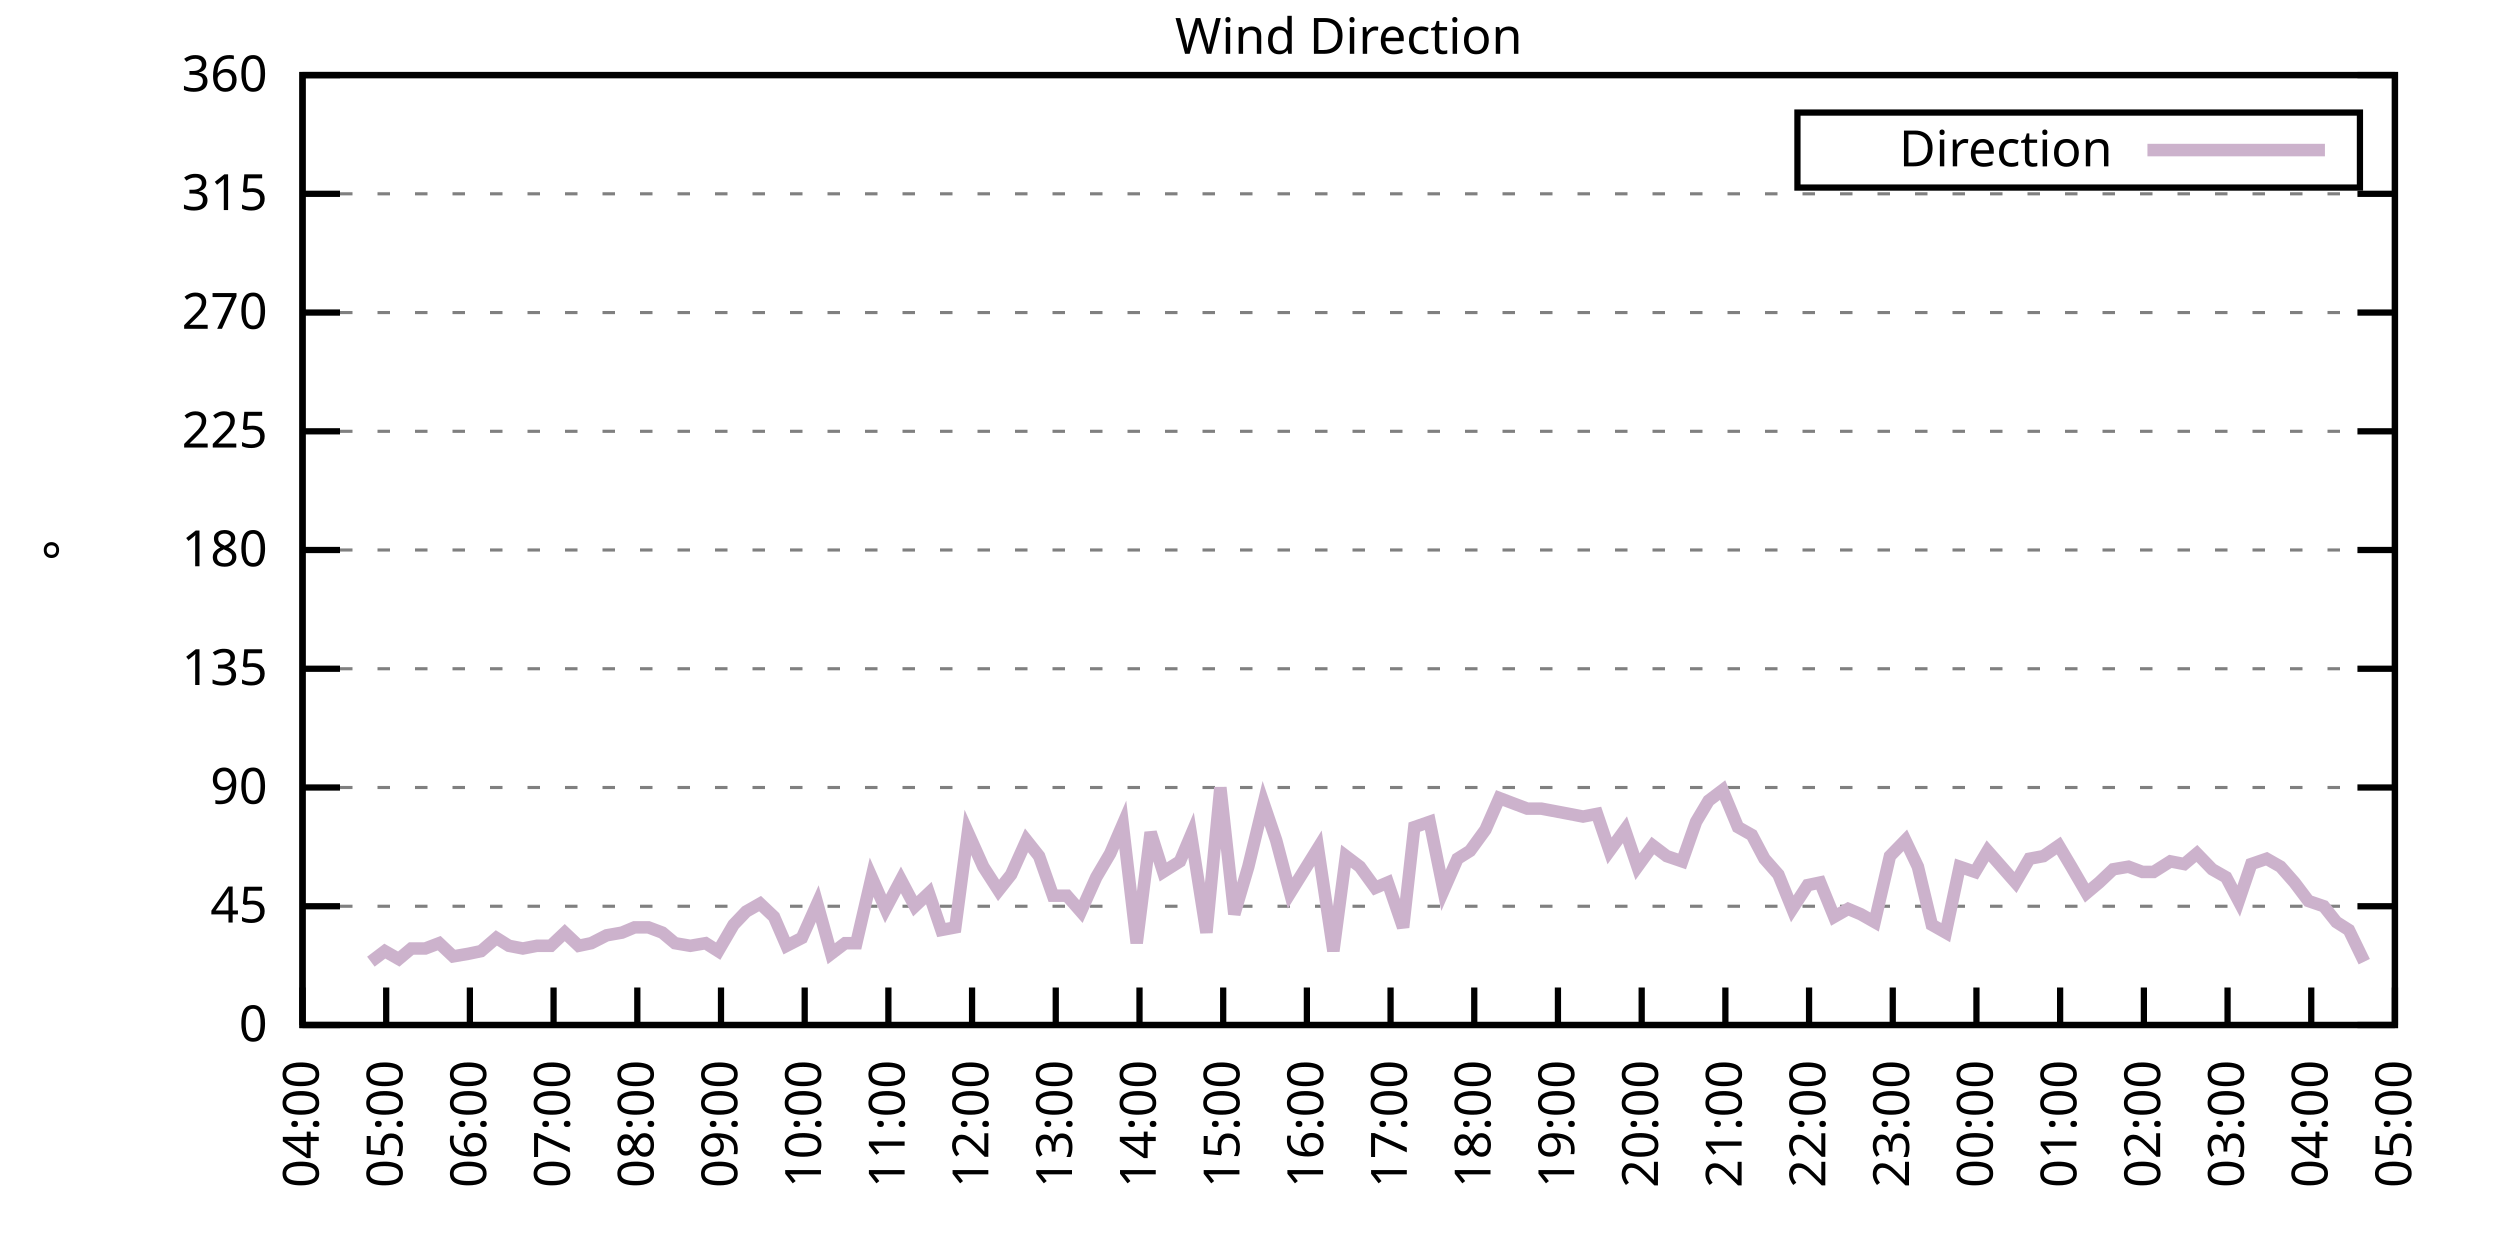
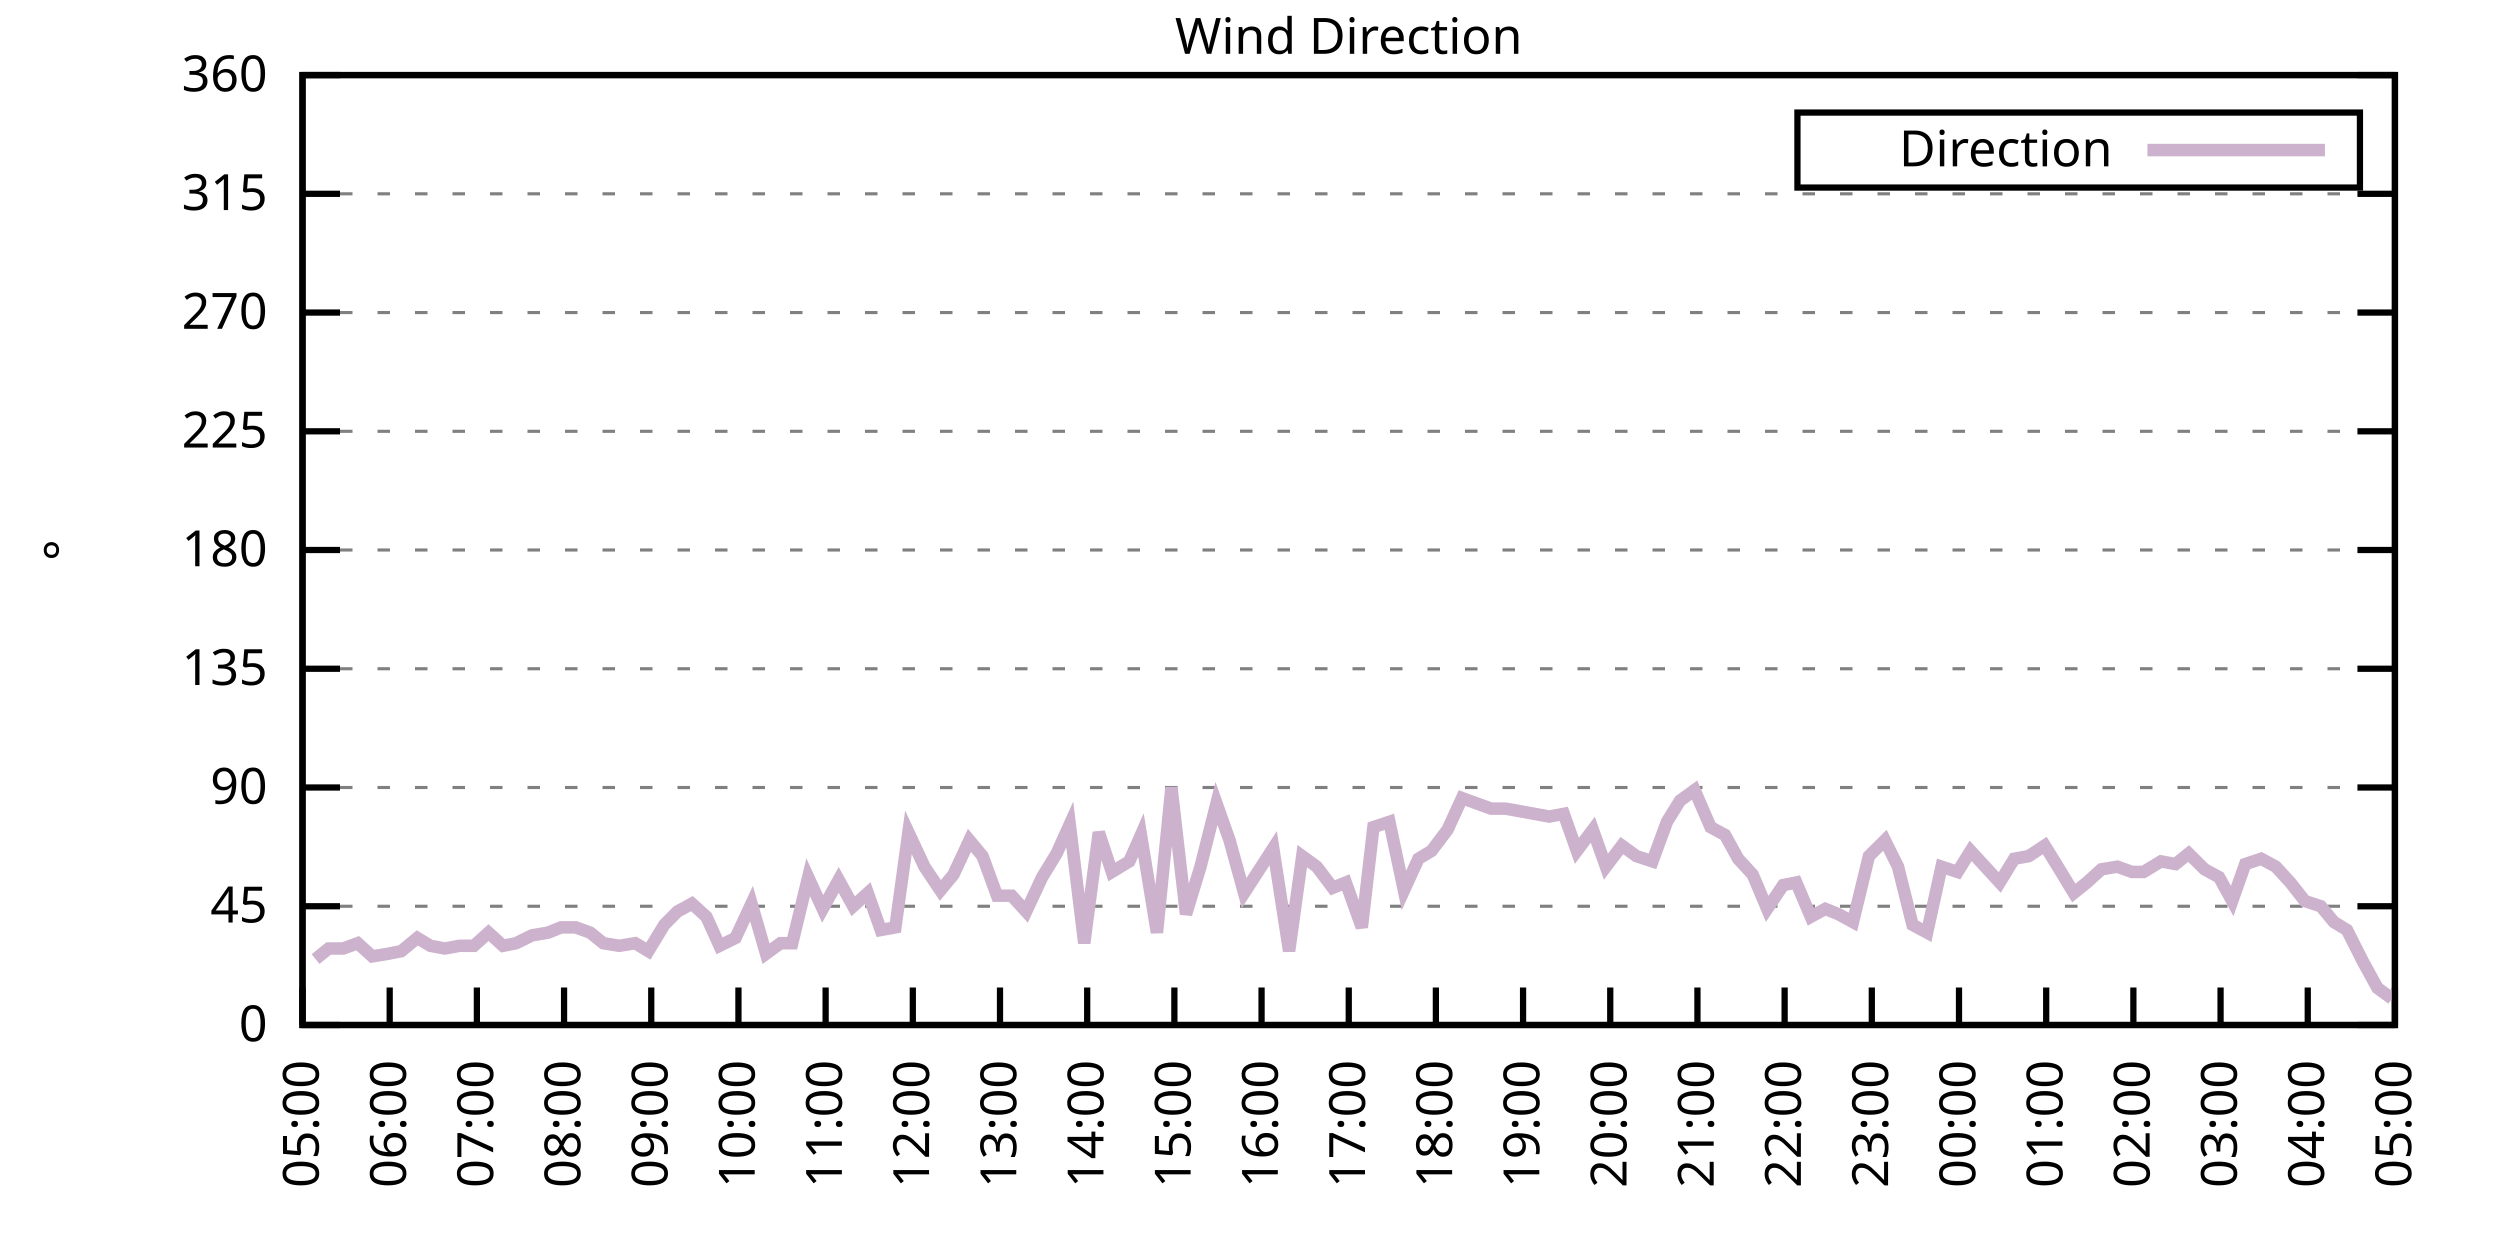
<svg xmlns="http://www.w3.org/2000/svg" xmlns:xlink="http://www.w3.org/1999/xlink" width="400" height="200" viewBox="0 0 400 200">
  <g id="gnuplot_canvas">
    <rect x="0" y="0" width="400" height="200" fill="none" />
    <defs>
      <circle id="gpDot" r="0.5" stroke-width="0.5" stroke="currentColor" />
      <path id="gpPt0" stroke-width="0.333" stroke="currentColor" d="M-1,0 h2 M0,-1 v2" />
      <path id="gpPt1" stroke-width="0.333" stroke="currentColor" d="M-1,-1 L1,1 M1,-1 L-1,1" />
      <path id="gpPt2" stroke-width="0.333" stroke="currentColor" d="M-1,0 L1,0 M0,-1 L0,1 M-1,-1 L1,1 M-1,1 L1,-1" />
      <rect id="gpPt3" stroke-width="0.333" stroke="currentColor" x="-1" y="-1" width="2" height="2" />
      <rect id="gpPt4" stroke-width="0.333" stroke="currentColor" fill="currentColor" x="-1" y="-1" width="2" height="2" />
      <circle id="gpPt5" stroke-width="0.333" stroke="currentColor" cx="0" cy="0" r="1" />
      <use xlink:href="#gpPt5" id="gpPt6" fill="currentColor" stroke="none" />
      <path id="gpPt7" stroke-width="0.333" stroke="currentColor" d="M0,-1.33 L-1.33,0.67 L1.33,0.67 z" />
      <use xlink:href="#gpPt7" id="gpPt8" fill="currentColor" stroke="none" />
      <use xlink:href="#gpPt7" id="gpPt9" stroke="currentColor" transform="rotate(180)" />
      <use xlink:href="#gpPt9" id="gpPt10" fill="currentColor" stroke="none" />
      <use xlink:href="#gpPt3" id="gpPt11" stroke="currentColor" transform="rotate(45)" />
      <use xlink:href="#gpPt11" id="gpPt12" fill="currentColor" stroke="none" />
      <path id="gpPt13" stroke-width="0.333" stroke="currentColor" d="M0,1.330 L1.265,0.411 L0.782,-1.067 L-0.782,-1.076 L-1.265,0.411 z" />
      <use xlink:href="#gpPt13" id="gpPt14" fill="currentColor" stroke="none" />
      <filter id="textbox" filterUnits="objectBoundingBox" x="0" y="0" height="1" width="1">
        <feFlood flood-color="white" flood-opacity="1" result="bgnd" />
        <feComposite in="SourceGraphic" in2="bgnd" operator="atop" />
      </filter>
      <filter id="greybox" filterUnits="objectBoundingBox" x="0" y="0" height="1" width="1">
        <feFlood flood-color="lightgrey" flood-opacity="1" result="grey" />
        <feComposite in="SourceGraphic" in2="grey" operator="atop" />
      </filter>
    </defs>
    <g fill="none" color="white" stroke="currentColor" stroke-width="1.00" stroke-linecap="butt" stroke-linejoin="miter">
</g>
    <g fill="none" color="black" stroke="currentColor" stroke-width="1.00" stroke-linecap="butt" stroke-linejoin="miter">
      <g stroke="none" shape-rendering="crispEdges">
        <polygon fill="rgb(255, 255, 255)" points="48.40,164.00 383.18,164.00 383.18,12.02 48.40,12.02 " />
      </g>
    </g>
    <g fill="none" color="black" stroke="currentColor" stroke-width="1.00" stroke-linecap="butt" stroke-linejoin="miter">
</g>
    <g fill="none" color="black" stroke="black" stroke-width="0.50" stroke-linecap="butt" stroke-linejoin="miter">
</g>
    <g fill="none" color="gray" stroke="currentColor" stroke-width="0.50" stroke-linecap="butt" stroke-linejoin="miter">
      <path stroke="gray" stroke-dasharray="2,4" class="gridline" d="M48.40,164.00 L383.19,164.00  " />
    </g>
    <g fill="none" color="gray" stroke="gray" stroke-width="1.00" stroke-linecap="butt" stroke-linejoin="miter">
</g>
    <g fill="none" color="black" stroke="currentColor" stroke-width="1.00" stroke-linecap="butt" stroke-linejoin="miter">
      <path stroke="black" d="M48.40,164.00 L54.40,164.00 M383.19,164.00 L377.19,164.00  " />
      <g transform="translate(42.80,166.60)" stroke="none" fill="black" font-family="Sans" font-size="8.00" text-anchor="end">
        <text>
          <tspan font-family="Sans"> 0</tspan>
        </text>
      </g>
    </g>
    <g fill="none" color="black" stroke="currentColor" stroke-width="1.00" stroke-linecap="butt" stroke-linejoin="miter">
</g>
    <g fill="none" color="black" stroke="black" stroke-width="0.50" stroke-linecap="butt" stroke-linejoin="miter">
</g>
    <g fill="none" color="gray" stroke="currentColor" stroke-width="0.50" stroke-linecap="butt" stroke-linejoin="miter">
      <path stroke="gray" stroke-dasharray="2,4" class="gridline" d="M48.40,145.00 L383.19,145.00  " />
    </g>
    <g fill="none" color="gray" stroke="gray" stroke-width="1.00" stroke-linecap="butt" stroke-linejoin="miter">
</g>
    <g fill="none" color="black" stroke="currentColor" stroke-width="1.00" stroke-linecap="butt" stroke-linejoin="miter">
      <path stroke="black" d="M48.40,145.00 L54.40,145.00 M383.19,145.00 L377.19,145.00  " />
      <g transform="translate(42.80,147.60)" stroke="none" fill="black" font-family="Sans" font-size="8.00" text-anchor="end">
        <text>
          <tspan font-family="Sans"> 45</tspan>
        </text>
      </g>
    </g>
    <g fill="none" color="black" stroke="currentColor" stroke-width="1.00" stroke-linecap="butt" stroke-linejoin="miter">
</g>
    <g fill="none" color="black" stroke="black" stroke-width="0.50" stroke-linecap="butt" stroke-linejoin="miter">
</g>
    <g fill="none" color="gray" stroke="currentColor" stroke-width="0.50" stroke-linecap="butt" stroke-linejoin="miter">
      <path stroke="gray" stroke-dasharray="2,4" class="gridline" d="M48.40,126.00 L383.19,126.00  " />
    </g>
    <g fill="none" color="gray" stroke="gray" stroke-width="1.00" stroke-linecap="butt" stroke-linejoin="miter">
</g>
    <g fill="none" color="black" stroke="currentColor" stroke-width="1.00" stroke-linecap="butt" stroke-linejoin="miter">
      <path stroke="black" d="M48.40,126.00 L54.40,126.00 M383.19,126.00 L377.19,126.00  " />
      <g transform="translate(42.80,128.60)" stroke="none" fill="black" font-family="Sans" font-size="8.00" text-anchor="end">
        <text>
          <tspan font-family="Sans"> 90</tspan>
        </text>
      </g>
    </g>
    <g fill="none" color="black" stroke="currentColor" stroke-width="1.00" stroke-linecap="butt" stroke-linejoin="miter">
</g>
    <g fill="none" color="black" stroke="black" stroke-width="0.50" stroke-linecap="butt" stroke-linejoin="miter">
</g>
    <g fill="none" color="gray" stroke="currentColor" stroke-width="0.50" stroke-linecap="butt" stroke-linejoin="miter">
      <path stroke="gray" stroke-dasharray="2,4" class="gridline" d="M48.40,107.00 L383.19,107.00  " />
    </g>
    <g fill="none" color="gray" stroke="gray" stroke-width="1.00" stroke-linecap="butt" stroke-linejoin="miter">
</g>
    <g fill="none" color="black" stroke="currentColor" stroke-width="1.00" stroke-linecap="butt" stroke-linejoin="miter">
      <path stroke="black" d="M48.40,107.00 L54.40,107.00 M383.19,107.00 L377.19,107.00  " />
      <g transform="translate(42.80,109.60)" stroke="none" fill="black" font-family="Sans" font-size="8.00" text-anchor="end">
        <text>
          <tspan font-family="Sans"> 135</tspan>
        </text>
      </g>
    </g>
    <g fill="none" color="black" stroke="currentColor" stroke-width="1.00" stroke-linecap="butt" stroke-linejoin="miter">
</g>
    <g fill="none" color="black" stroke="black" stroke-width="0.50" stroke-linecap="butt" stroke-linejoin="miter">
</g>
    <g fill="none" color="gray" stroke="currentColor" stroke-width="0.50" stroke-linecap="butt" stroke-linejoin="miter">
      <path stroke="gray" stroke-dasharray="2,4" class="gridline" d="M48.40,88.00 L383.19,88.00  " />
    </g>
    <g fill="none" color="gray" stroke="gray" stroke-width="1.00" stroke-linecap="butt" stroke-linejoin="miter">
</g>
    <g fill="none" color="black" stroke="currentColor" stroke-width="1.00" stroke-linecap="butt" stroke-linejoin="miter">
      <path stroke="black" d="M48.40,88.00 L54.40,88.00 M383.19,88.00 L377.19,88.00  " />
      <g transform="translate(42.80,90.60)" stroke="none" fill="black" font-family="Sans" font-size="8.00" text-anchor="end">
        <text>
          <tspan font-family="Sans"> 180</tspan>
        </text>
      </g>
    </g>
    <g fill="none" color="black" stroke="currentColor" stroke-width="1.00" stroke-linecap="butt" stroke-linejoin="miter">
</g>
    <g fill="none" color="black" stroke="black" stroke-width="0.50" stroke-linecap="butt" stroke-linejoin="miter">
</g>
    <g fill="none" color="gray" stroke="currentColor" stroke-width="0.50" stroke-linecap="butt" stroke-linejoin="miter">
      <path stroke="gray" stroke-dasharray="2,4" class="gridline" d="M48.40,69.01 L383.19,69.01  " />
    </g>
    <g fill="none" color="gray" stroke="gray" stroke-width="1.00" stroke-linecap="butt" stroke-linejoin="miter">
</g>
    <g fill="none" color="black" stroke="currentColor" stroke-width="1.00" stroke-linecap="butt" stroke-linejoin="miter">
      <path stroke="black" d="M48.40,69.01 L54.40,69.01 M383.19,69.01 L377.19,69.01  " />
      <g transform="translate(42.80,71.61)" stroke="none" fill="black" font-family="Sans" font-size="8.00" text-anchor="end">
        <text>
          <tspan font-family="Sans"> 225</tspan>
        </text>
      </g>
    </g>
    <g fill="none" color="black" stroke="currentColor" stroke-width="1.00" stroke-linecap="butt" stroke-linejoin="miter">
</g>
    <g fill="none" color="black" stroke="black" stroke-width="0.50" stroke-linecap="butt" stroke-linejoin="miter">
</g>
    <g fill="none" color="gray" stroke="currentColor" stroke-width="0.50" stroke-linecap="butt" stroke-linejoin="miter">
      <path stroke="gray" stroke-dasharray="2,4" class="gridline" d="M48.40,50.01 L383.19,50.01  " />
    </g>
    <g fill="none" color="gray" stroke="gray" stroke-width="1.00" stroke-linecap="butt" stroke-linejoin="miter">
</g>
    <g fill="none" color="black" stroke="currentColor" stroke-width="1.00" stroke-linecap="butt" stroke-linejoin="miter">
      <path stroke="black" d="M48.40,50.01 L54.40,50.01 M383.19,50.01 L377.19,50.01  " />
      <g transform="translate(42.80,52.61)" stroke="none" fill="black" font-family="Sans" font-size="8.00" text-anchor="end">
        <text>
          <tspan font-family="Sans"> 270</tspan>
        </text>
      </g>
    </g>
    <g fill="none" color="black" stroke="currentColor" stroke-width="1.00" stroke-linecap="butt" stroke-linejoin="miter">
</g>
    <g fill="none" color="black" stroke="black" stroke-width="0.50" stroke-linecap="butt" stroke-linejoin="miter">
</g>
    <g fill="none" color="gray" stroke="currentColor" stroke-width="0.50" stroke-linecap="butt" stroke-linejoin="miter">
      <path stroke="gray" stroke-dasharray="2,4" class="gridline" d="M48.40,31.01 L383.19,31.01  " />
    </g>
    <g fill="none" color="gray" stroke="gray" stroke-width="1.00" stroke-linecap="butt" stroke-linejoin="miter">
</g>
    <g fill="none" color="black" stroke="currentColor" stroke-width="1.00" stroke-linecap="butt" stroke-linejoin="miter">
      <path stroke="black" d="M48.40,31.01 L54.40,31.01 M383.19,31.01 L377.19,31.01  " />
      <g transform="translate(42.80,33.61)" stroke="none" fill="black" font-family="Sans" font-size="8.00" text-anchor="end">
        <text>
          <tspan font-family="Sans"> 315</tspan>
        </text>
      </g>
    </g>
    <g fill="none" color="black" stroke="currentColor" stroke-width="1.00" stroke-linecap="butt" stroke-linejoin="miter">
</g>
    <g fill="none" color="black" stroke="black" stroke-width="0.50" stroke-linecap="butt" stroke-linejoin="miter">
</g>
    <g fill="none" color="gray" stroke="currentColor" stroke-width="0.50" stroke-linecap="butt" stroke-linejoin="miter">
      <path stroke="gray" stroke-dasharray="2,4" class="gridline" d="M48.40,12.01 L383.19,12.01  " />
    </g>
    <g fill="none" color="gray" stroke="gray" stroke-width="1.00" stroke-linecap="butt" stroke-linejoin="miter">
</g>
    <g fill="none" color="black" stroke="currentColor" stroke-width="1.00" stroke-linecap="butt" stroke-linejoin="miter">
      <path stroke="black" d="M48.40,12.01 L54.40,12.01 M383.19,12.01 L377.19,12.01  " />
      <g transform="translate(42.80,14.61)" stroke="none" fill="black" font-family="Sans" font-size="8.00" text-anchor="end">
        <text>
          <tspan font-family="Sans"> 360</tspan>
        </text>
      </g>
    </g>
    <g fill="none" color="black" stroke="currentColor" stroke-width="1.00" stroke-linecap="butt" stroke-linejoin="miter">
      <path stroke="black" d="M48.40,164.00 L48.40,158.00  " />
      <g transform="translate(51.00,169.60) rotate(270.00)" stroke="none" fill="black" font-family="Sans" font-size="8.00" text-anchor="end">
        <text>
-           <tspan font-family="Sans">04:00</tspan>
-         </text>
-       </g>
-     </g>
-     <g fill="none" color="black" stroke="currentColor" stroke-width="1.00" stroke-linecap="butt" stroke-linejoin="miter">
-       <path stroke="black" d="M61.79,164.00 L61.79,158.00  " />
-       <g transform="translate(64.39,169.60) rotate(270.00)" stroke="none" fill="black" font-family="Sans" font-size="8.00" text-anchor="end">
-         <text>
          <tspan font-family="Sans">05:00</tspan>
        </text>
      </g>
    </g>
    <g fill="none" color="black" stroke="currentColor" stroke-width="1.00" stroke-linecap="butt" stroke-linejoin="miter">
-       <path stroke="black" d="M75.18,164.00 L75.18,158.00  " />
-       <g transform="translate(77.78,169.60) rotate(270.00)" stroke="none" fill="black" font-family="Sans" font-size="8.00" text-anchor="end">
+       <path stroke="black" d="M62.35,164.00 L62.35,158.00  " />
+       <g transform="translate(64.95,169.60) rotate(270.00)" stroke="none" fill="black" font-family="Sans" font-size="8.00" text-anchor="end">
        <text>
          <tspan font-family="Sans">06:00</tspan>
        </text>
      </g>
    </g>
    <g fill="none" color="black" stroke="currentColor" stroke-width="1.00" stroke-linecap="butt" stroke-linejoin="miter">
-       <path stroke="black" d="M88.57,164.00 L88.57,158.00  " />
-       <g transform="translate(91.17,169.60) rotate(270.00)" stroke="none" fill="black" font-family="Sans" font-size="8.00" text-anchor="end">
+       <path stroke="black" d="M76.30,164.00 L76.30,158.00  " />
+       <g transform="translate(78.90,169.60) rotate(270.00)" stroke="none" fill="black" font-family="Sans" font-size="8.00" text-anchor="end">
        <text>
          <tspan font-family="Sans">07:00</tspan>
        </text>
      </g>
    </g>
    <g fill="none" color="black" stroke="currentColor" stroke-width="1.00" stroke-linecap="butt" stroke-linejoin="miter">
-       <path stroke="black" d="M101.97,164.00 L101.97,158.00  " />
-       <g transform="translate(104.57,169.60) rotate(270.00)" stroke="none" fill="black" font-family="Sans" font-size="8.00" text-anchor="end">
+       <path stroke="black" d="M90.25,164.00 L90.25,158.00  " />
+       <g transform="translate(92.85,169.60) rotate(270.00)" stroke="none" fill="black" font-family="Sans" font-size="8.00" text-anchor="end">
        <text>
          <tspan font-family="Sans">08:00</tspan>
        </text>
      </g>
    </g>
    <g fill="none" color="black" stroke="currentColor" stroke-width="1.00" stroke-linecap="butt" stroke-linejoin="miter">
-       <path stroke="black" d="M115.36,164.00 L115.36,158.00  " />
-       <g transform="translate(117.96,169.60) rotate(270.00)" stroke="none" fill="black" font-family="Sans" font-size="8.00" text-anchor="end">
+       <path stroke="black" d="M104.20,164.00 L104.20,158.00  " />
+       <g transform="translate(106.80,169.60) rotate(270.00)" stroke="none" fill="black" font-family="Sans" font-size="8.00" text-anchor="end">
        <text>
          <tspan font-family="Sans">09:00</tspan>
        </text>
      </g>
    </g>
    <g fill="none" color="black" stroke="currentColor" stroke-width="1.00" stroke-linecap="butt" stroke-linejoin="miter">
-       <path stroke="black" d="M128.75,164.00 L128.75,158.00  " />
-       <g transform="translate(131.35,169.60) rotate(270.00)" stroke="none" fill="black" font-family="Sans" font-size="8.00" text-anchor="end">
+       <path stroke="black" d="M118.15,164.00 L118.15,158.00  " />
+       <g transform="translate(120.75,169.60) rotate(270.00)" stroke="none" fill="black" font-family="Sans" font-size="8.00" text-anchor="end">
        <text>
          <tspan font-family="Sans">10:00</tspan>
        </text>
      </g>
    </g>
    <g fill="none" color="black" stroke="currentColor" stroke-width="1.00" stroke-linecap="butt" stroke-linejoin="miter">
-       <path stroke="black" d="M142.14,164.00 L142.14,158.00  " />
-       <g transform="translate(144.74,169.60) rotate(270.00)" stroke="none" fill="black" font-family="Sans" font-size="8.00" text-anchor="end">
+       <path stroke="black" d="M132.10,164.00 L132.10,158.00  " />
+       <g transform="translate(134.70,169.60) rotate(270.00)" stroke="none" fill="black" font-family="Sans" font-size="8.00" text-anchor="end">
        <text>
          <tspan font-family="Sans">11:00</tspan>
        </text>
      </g>
    </g>
    <g fill="none" color="black" stroke="currentColor" stroke-width="1.00" stroke-linecap="butt" stroke-linejoin="miter">
-       <path stroke="black" d="M155.53,164.00 L155.53,158.00  " />
-       <g transform="translate(158.13,169.60) rotate(270.00)" stroke="none" fill="black" font-family="Sans" font-size="8.00" text-anchor="end">
+       <path stroke="black" d="M146.05,164.00 L146.05,158.00  " />
+       <g transform="translate(148.65,169.60) rotate(270.00)" stroke="none" fill="black" font-family="Sans" font-size="8.00" text-anchor="end">
        <text>
          <tspan font-family="Sans">12:00</tspan>
        </text>
      </g>
    </g>
    <g fill="none" color="black" stroke="currentColor" stroke-width="1.00" stroke-linecap="butt" stroke-linejoin="miter">
-       <path stroke="black" d="M168.92,164.00 L168.92,158.00  " />
-       <g transform="translate(171.52,169.60) rotate(270.00)" stroke="none" fill="black" font-family="Sans" font-size="8.00" text-anchor="end">
+       <path stroke="black" d="M160.00,164.00 L160.00,158.00  " />
+       <g transform="translate(162.60,169.60) rotate(270.00)" stroke="none" fill="black" font-family="Sans" font-size="8.00" text-anchor="end">
        <text>
          <tspan font-family="Sans">13:00</tspan>
        </text>
      </g>
    </g>
    <g fill="none" color="black" stroke="currentColor" stroke-width="1.00" stroke-linecap="butt" stroke-linejoin="miter">
-       <path stroke="black" d="M182.32,164.00 L182.32,158.00  " />
-       <g transform="translate(184.92,169.60) rotate(270.00)" stroke="none" fill="black" font-family="Sans" font-size="8.00" text-anchor="end">
+       <path stroke="black" d="M173.95,164.00 L173.95,158.00  " />
+       <g transform="translate(176.55,169.60) rotate(270.00)" stroke="none" fill="black" font-family="Sans" font-size="8.00" text-anchor="end">
        <text>
          <tspan font-family="Sans">14:00</tspan>
        </text>
      </g>
    </g>
    <g fill="none" color="black" stroke="currentColor" stroke-width="1.00" stroke-linecap="butt" stroke-linejoin="miter">
-       <path stroke="black" d="M195.71,164.00 L195.71,158.00  " />
-       <g transform="translate(198.31,169.60) rotate(270.00)" stroke="none" fill="black" font-family="Sans" font-size="8.00" text-anchor="end">
+       <path stroke="black" d="M187.90,164.00 L187.90,158.00  " />
+       <g transform="translate(190.50,169.60) rotate(270.00)" stroke="none" fill="black" font-family="Sans" font-size="8.00" text-anchor="end">
        <text>
          <tspan font-family="Sans">15:00</tspan>
        </text>
      </g>
    </g>
    <g fill="none" color="black" stroke="currentColor" stroke-width="1.00" stroke-linecap="butt" stroke-linejoin="miter">
-       <path stroke="black" d="M209.10,164.00 L209.10,158.00  " />
-       <g transform="translate(211.70,169.60) rotate(270.00)" stroke="none" fill="black" font-family="Sans" font-size="8.00" text-anchor="end">
+       <path stroke="black" d="M201.85,164.00 L201.85,158.00  " />
+       <g transform="translate(204.45,169.60) rotate(270.00)" stroke="none" fill="black" font-family="Sans" font-size="8.00" text-anchor="end">
        <text>
          <tspan font-family="Sans">16:00</tspan>
        </text>
      </g>
    </g>
    <g fill="none" color="black" stroke="currentColor" stroke-width="1.00" stroke-linecap="butt" stroke-linejoin="miter">
-       <path stroke="black" d="M222.49,164.00 L222.49,158.00  " />
-       <g transform="translate(225.09,169.60) rotate(270.00)" stroke="none" fill="black" font-family="Sans" font-size="8.00" text-anchor="end">
+       <path stroke="black" d="M215.80,164.00 L215.80,158.00  " />
+       <g transform="translate(218.40,169.60) rotate(270.00)" stroke="none" fill="black" font-family="Sans" font-size="8.00" text-anchor="end">
        <text>
          <tspan font-family="Sans">17:00</tspan>
        </text>
      </g>
    </g>
    <g fill="none" color="black" stroke="currentColor" stroke-width="1.00" stroke-linecap="butt" stroke-linejoin="miter">
-       <path stroke="black" d="M235.88,164.00 L235.88,158.00  " />
-       <g transform="translate(238.48,169.60) rotate(270.00)" stroke="none" fill="black" font-family="Sans" font-size="8.00" text-anchor="end">
+       <path stroke="black" d="M229.74,164.00 L229.74,158.00  " />
+       <g transform="translate(232.34,169.60) rotate(270.00)" stroke="none" fill="black" font-family="Sans" font-size="8.00" text-anchor="end">
        <text>
          <tspan font-family="Sans">18:00</tspan>
        </text>
      </g>
    </g>
    <g fill="none" color="black" stroke="currentColor" stroke-width="1.00" stroke-linecap="butt" stroke-linejoin="miter">
-       <path stroke="black" d="M249.27,164.00 L249.27,158.00  " />
-       <g transform="translate(251.87,169.60) rotate(270.00)" stroke="none" fill="black" font-family="Sans" font-size="8.00" text-anchor="end">
+       <path stroke="black" d="M243.69,164.00 L243.69,158.00  " />
+       <g transform="translate(246.29,169.60) rotate(270.00)" stroke="none" fill="black" font-family="Sans" font-size="8.00" text-anchor="end">
        <text>
          <tspan font-family="Sans">19:00</tspan>
        </text>
      </g>
    </g>
    <g fill="none" color="black" stroke="currentColor" stroke-width="1.00" stroke-linecap="butt" stroke-linejoin="miter">
-       <path stroke="black" d="M262.67,164.00 L262.67,158.00  " />
-       <g transform="translate(265.27,169.60) rotate(270.00)" stroke="none" fill="black" font-family="Sans" font-size="8.00" text-anchor="end">
+       <path stroke="black" d="M257.64,164.00 L257.64,158.00  " />
+       <g transform="translate(260.24,169.60) rotate(270.00)" stroke="none" fill="black" font-family="Sans" font-size="8.00" text-anchor="end">
        <text>
          <tspan font-family="Sans">20:00</tspan>
        </text>
      </g>
    </g>
    <g fill="none" color="black" stroke="currentColor" stroke-width="1.00" stroke-linecap="butt" stroke-linejoin="miter">
-       <path stroke="black" d="M276.06,164.00 L276.06,158.00  " />
-       <g transform="translate(278.66,169.60) rotate(270.00)" stroke="none" fill="black" font-family="Sans" font-size="8.00" text-anchor="end">
+       <path stroke="black" d="M271.59,164.00 L271.59,158.00  " />
+       <g transform="translate(274.19,169.60) rotate(270.00)" stroke="none" fill="black" font-family="Sans" font-size="8.00" text-anchor="end">
        <text>
          <tspan font-family="Sans">21:00</tspan>
        </text>
      </g>
    </g>
    <g fill="none" color="black" stroke="currentColor" stroke-width="1.00" stroke-linecap="butt" stroke-linejoin="miter">
-       <path stroke="black" d="M289.45,164.00 L289.45,158.00  " />
-       <g transform="translate(292.05,169.60) rotate(270.00)" stroke="none" fill="black" font-family="Sans" font-size="8.00" text-anchor="end">
+       <path stroke="black" d="M285.54,164.00 L285.54,158.00  " />
+       <g transform="translate(288.14,169.60) rotate(270.00)" stroke="none" fill="black" font-family="Sans" font-size="8.00" text-anchor="end">
        <text>
          <tspan font-family="Sans">22:00</tspan>
        </text>
      </g>
    </g>
    <g fill="none" color="black" stroke="currentColor" stroke-width="1.00" stroke-linecap="butt" stroke-linejoin="miter">
-       <path stroke="black" d="M302.84,164.00 L302.84,158.00  " />
-       <g transform="translate(305.44,169.60) rotate(270.00)" stroke="none" fill="black" font-family="Sans" font-size="8.00" text-anchor="end">
+       <path stroke="black" d="M299.49,164.00 L299.49,158.00  " />
+       <g transform="translate(302.09,169.60) rotate(270.00)" stroke="none" fill="black" font-family="Sans" font-size="8.00" text-anchor="end">
        <text>
          <tspan font-family="Sans">23:00</tspan>
        </text>
      </g>
    </g>
    <g fill="none" color="black" stroke="currentColor" stroke-width="1.00" stroke-linecap="butt" stroke-linejoin="miter">
-       <path stroke="black" d="M316.23,164.00 L316.23,158.00  " />
-       <g transform="translate(318.83,169.60) rotate(270.00)" stroke="none" fill="black" font-family="Sans" font-size="8.00" text-anchor="end">
+       <path stroke="black" d="M313.44,164.00 L313.44,158.00  " />
+       <g transform="translate(316.04,169.60) rotate(270.00)" stroke="none" fill="black" font-family="Sans" font-size="8.00" text-anchor="end">
        <text>
          <tspan font-family="Sans">00:00</tspan>
        </text>
      </g>
    </g>
    <g fill="none" color="black" stroke="currentColor" stroke-width="1.00" stroke-linecap="butt" stroke-linejoin="miter">
-       <path stroke="black" d="M329.62,164.00 L329.62,158.00  " />
-       <g transform="translate(332.22,169.60) rotate(270.00)" stroke="none" fill="black" font-family="Sans" font-size="8.00" text-anchor="end">
+       <path stroke="black" d="M327.39,164.00 L327.39,158.00  " />
+       <g transform="translate(329.99,169.60) rotate(270.00)" stroke="none" fill="black" font-family="Sans" font-size="8.00" text-anchor="end">
        <text>
          <tspan font-family="Sans">01:00</tspan>
        </text>
      </g>
    </g>
    <g fill="none" color="black" stroke="currentColor" stroke-width="1.00" stroke-linecap="butt" stroke-linejoin="miter">
-       <path stroke="black" d="M343.02,164.00 L343.02,158.00  " />
-       <g transform="translate(345.62,169.60) rotate(270.00)" stroke="none" fill="black" font-family="Sans" font-size="8.00" text-anchor="end">
+       <path stroke="black" d="M341.34,164.00 L341.34,158.00  " />
+       <g transform="translate(343.94,169.60) rotate(270.00)" stroke="none" fill="black" font-family="Sans" font-size="8.00" text-anchor="end">
        <text>
          <tspan font-family="Sans">02:00</tspan>
        </text>
      </g>
    </g>
    <g fill="none" color="black" stroke="currentColor" stroke-width="1.00" stroke-linecap="butt" stroke-linejoin="miter">
-       <path stroke="black" d="M356.41,164.00 L356.41,158.00  " />
-       <g transform="translate(359.01,169.60) rotate(270.00)" stroke="none" fill="black" font-family="Sans" font-size="8.00" text-anchor="end">
+       <path stroke="black" d="M355.29,164.00 L355.29,158.00  " />
+       <g transform="translate(357.89,169.60) rotate(270.00)" stroke="none" fill="black" font-family="Sans" font-size="8.00" text-anchor="end">
        <text>
          <tspan font-family="Sans">03:00</tspan>
        </text>
      </g>
    </g>
    <g fill="none" color="black" stroke="currentColor" stroke-width="1.00" stroke-linecap="butt" stroke-linejoin="miter">
-       <path stroke="black" d="M369.80,164.00 L369.80,158.00  " />
-       <g transform="translate(372.40,169.60) rotate(270.00)" stroke="none" fill="black" font-family="Sans" font-size="8.00" text-anchor="end">
+       <path stroke="black" d="M369.24,164.00 L369.24,158.00  " />
+       <g transform="translate(371.84,169.60) rotate(270.00)" stroke="none" fill="black" font-family="Sans" font-size="8.00" text-anchor="end">
        <text>
          <tspan font-family="Sans">04:00</tspan>
        </text>
      </g>
    </g>
    <g fill="none" color="black" stroke="currentColor" stroke-width="1.00" stroke-linecap="butt" stroke-linejoin="miter">
      <path stroke="black" d="M383.19,164.00 L383.19,158.00  " />
      <g transform="translate(385.79,169.60) rotate(270.00)" stroke="none" fill="black" font-family="Sans" font-size="8.00" text-anchor="end">
        <text>
          <tspan font-family="Sans">05:00</tspan>
        </text>
      </g>
    </g>
    <g fill="none" color="black" stroke="currentColor" stroke-width="1.00" stroke-linecap="butt" stroke-linejoin="miter">
</g>
    <g fill="none" color="black" stroke="currentColor" stroke-width="1.00" stroke-linecap="butt" stroke-linejoin="miter">
      <path stroke="black" d="M48.40,12.01 L48.40,164.00 L383.19,164.00 L383.19,12.01 L48.40,12.01 Z  " />
    </g>
    <g fill="none" color="black" stroke="currentColor" stroke-width="1.00" stroke-linecap="butt" stroke-linejoin="miter">
</g>
    <g fill="none" color="black" stroke="currentColor" stroke-width="1.00" stroke-linecap="butt" stroke-linejoin="miter">
      <path stroke="black" d="M287.59,30.01 L287.59,18.01 L377.59,18.01 L377.59,30.01 L287.59,30.01 Z  " />
    </g>
    <g id="Wind_direction_plot_1">
      <g fill="none" color="white" stroke="black" stroke-width="2.00" stroke-linecap="butt" stroke-linejoin="miter">
</g>
      <g fill="none" color="black" stroke="currentColor" stroke-width="2.00" stroke-linecap="butt" stroke-linejoin="miter">
        <g transform="translate(337.99,26.61)" stroke="none" fill="black" font-family="Sans" font-size="8.00" text-anchor="end">
          <text>
            <tspan font-family="Sans">Direction</tspan>
          </text>
        </g>
      </g>
      <g fill="none" color="black" stroke="currentColor" stroke-width="2.00" stroke-linecap="butt" stroke-linejoin="miter">
-         <path stroke="rgb(204, 178, 204)" d="M343.59,24.01 L371.99,24.01 M59.34,153.87 L61.57,152.18 L63.80,153.45 L65.81,151.76 L68.04,151.76 L70.27,150.91   L72.50,153.02 L74.96,152.60 L76.97,152.18 L79.42,150.07 L81.43,151.33 L83.66,151.76 L85.90,151.33 L88.13,151.33   L90.36,149.22 L92.59,151.33 L94.60,150.91 L97.06,149.65 L99.51,149.22 L101.52,148.38 L103.75,148.38 L105.98,149.22   L107.99,150.91 L110.45,151.33 L112.90,150.91 L114.91,152.18 L117.37,147.96 L119.38,145.85 L121.61,144.58 L123.84,146.69   L125.85,151.33 L128.30,150.07 L130.76,144.58 L132.99,152.60 L135.22,150.91 L137.01,150.91 L139.46,140.36 L141.69,145.42   L144.15,140.78 L146.38,145.00 L148.61,142.89 L150.62,148.80 L152.85,148.38 L154.86,133.18 L157.32,138.67 L159.77,142.47   L161.78,139.93 L164.24,134.45 L166.25,136.98 L168.48,143.31 L170.71,143.31 L172.94,145.85 L175.40,140.36 L177.63,136.56   L179.64,131.91 L181.87,150.91 L184.10,133.18 L186.11,139.51 L188.79,137.82 L190.57,133.60 L193.03,149.22 L195.26,126.00   L197.49,146.27 L199.73,138.67 L202.18,128.54 L204.19,134.45 L206.42,142.89 L210.88,135.71 L213.34,152.18 L215.35,136.98   L217.58,138.67 L220.04,142.05 L222.04,141.20 L224.50,148.38 L226.29,132.34 L228.74,131.49 L230.97,142.47 L233.20,137.40   L235.21,136.14 L237.67,132.76 L239.90,127.69 L242.13,128.54 L244.36,129.38 L246.60,129.38 L248.83,129.80 L251.06,130.22   L253.29,130.65 L255.52,130.22 L257.53,136.14 L259.99,132.76 L262.00,138.67 L264.45,135.29 L266.68,136.98 L269.14,137.82   L271.37,131.49 L273.38,128.11 L275.61,126.42 L278.07,132.34 L280.30,133.60 L282.31,137.40 L284.54,139.93 L286.77,145.42   L289.23,141.62 L291.23,141.20 L293.47,146.69 L295.70,145.42 L297.71,146.27 L299.94,147.53 L302.39,136.98 L304.85,134.45   L306.86,138.67 L309.09,147.96 L311.32,149.22 L313.55,138.67 L316.01,139.51 L318.02,136.14 L320.25,138.67 L322.48,141.20   L324.71,137.40 L326.95,136.98 L329.40,135.29 L331.41,138.67 L333.86,142.89 L335.87,141.20 L338.10,139.09 L340.56,138.67   L342.79,139.51 L344.58,139.51 L347.26,137.82 L349.49,138.25 L351.50,136.56 L353.95,139.09 L356.18,140.36 L358.19,144.16   L360.20,138.25 L362.66,137.40 L364.89,138.67 L367.12,141.20 L369.35,144.16 L371.81,145.00 L373.82,147.53 L375.82,148.80   L378.28,153.87  " />
+         <path stroke="rgb(204, 178, 204)" d="M343.59,24.01 L371.99,24.01 M50.49,153.45 L52.58,151.76 L54.91,151.76 L57.23,150.91 L59.56,153.02 L62.12,152.60   L64.21,152.18 L66.77,150.07 L68.86,151.33 L71.18,151.76 L73.51,151.33 L75.83,151.33 L78.16,149.22 L80.48,151.33   L82.58,150.91 L85.13,149.65 L87.69,149.22 L89.78,148.38 L92.11,148.38 L94.43,149.22 L96.53,150.91 L99.08,151.33   L101.64,150.91 L103.73,152.18 L106.29,147.96 L108.38,145.85 L110.71,144.58 L113.03,146.69 L115.13,151.33 L117.68,150.07   L120.24,144.58 L122.57,152.60 L124.89,150.91 L126.75,150.91 L129.31,140.36 L131.63,145.42 L134.19,140.78 L136.51,145.00   L138.84,142.89 L140.93,148.80 L143.26,148.38 L145.35,133.18 L147.91,138.67 L150.46,142.47 L152.56,139.93 L155.11,134.45   L157.21,136.98 L159.53,143.31 L161.86,143.31 L164.18,145.85 L166.74,140.36 L169.06,136.56 L171.16,131.91 L173.48,150.91   L175.81,133.18 L177.90,139.51 L180.69,137.82 L182.55,133.60 L185.11,149.22 L187.43,126.00 L189.76,146.27 L192.08,138.67   L194.64,128.54 L196.73,134.45 L199.06,142.89 L203.71,135.71 L206.26,152.18 L208.36,136.98 L210.68,138.67 L213.24,142.05   L215.33,141.20 L217.89,148.38 L219.75,132.34 L222.30,131.49 L224.63,142.47 L226.95,137.40 L229.05,136.14 L231.60,132.76   L233.93,127.69 L236.25,128.54 L238.58,129.38 L240.90,129.38 L243.23,129.80 L245.55,130.22 L247.88,130.65 L250.20,130.22   L252.30,136.14 L254.85,132.76 L256.95,138.67 L259.50,135.29 L261.83,136.98 L264.39,137.82 L266.71,131.49 L268.80,128.11   L271.13,126.42 L273.69,132.34 L276.01,133.60 L278.10,137.40 L280.43,139.93 L282.75,145.42 L285.31,141.62 L287.40,141.20   L289.73,146.69 L292.05,145.42 L294.15,146.27 L296.47,147.53 L299.03,136.98 L301.58,134.45 L303.68,138.67 L306.00,147.96   L308.33,149.22 L310.65,138.67 L313.21,139.51 L315.30,136.14 L317.63,138.67 L319.95,141.20 L322.28,137.40 L324.60,136.98   L327.16,135.29 L329.25,138.67 L331.81,142.89 L333.90,141.20 L336.23,139.09 L338.78,138.67 L341.11,139.51 L342.97,139.51   L345.76,137.82 L348.08,138.25 L350.18,136.56 L352.73,139.09 L355.06,140.36 L357.15,144.16 L359.24,138.25 L361.80,137.40   L364.13,138.67 L366.45,141.20 L368.78,144.16 L371.33,145.00 L373.43,147.53 L375.52,148.80 L378.08,153.87 L380.40,158.09   L382.73,159.78  " />
      </g>
    </g>
    <g fill="none" color="black" stroke="currentColor" stroke-width="2.00" stroke-linecap="butt" stroke-linejoin="miter">
</g>
    <g fill="none" color="black" stroke="black" stroke-width="1.00" stroke-linecap="butt" stroke-linejoin="miter">
</g>
    <g fill="none" color="black" stroke="currentColor" stroke-width="1.00" stroke-linecap="butt" stroke-linejoin="miter">
      <path stroke="black" d="M48.40,12.01 L48.40,164.00 L383.19,164.00 L383.19,12.01 L48.40,12.01 Z  " />
      <g transform="translate(12.80,88.01) rotate(270.00)" stroke="none" fill="black" font-family="Sans" font-size="8.00" text-anchor="middle">
        <text>
          <tspan font-family="Sans">°</tspan>
        </text>
      </g>
    </g>
    <g fill="none" color="black" stroke="currentColor" stroke-width="1.00" stroke-linecap="butt" stroke-linejoin="miter">
</g>
    <g fill="none" color="black" stroke="currentColor" stroke-width="1.00" stroke-linecap="butt" stroke-linejoin="miter">
      <g transform="translate(215.79,8.61)" stroke="none" fill="black" font-family="Sans" font-size="8.00" text-anchor="middle">
        <text>
          <tspan font-family="Sans">Wind Direction</tspan>
        </text>
      </g>
    </g>
    <g fill="none" color="black" stroke="currentColor" stroke-width="1.00" stroke-linecap="butt" stroke-linejoin="miter">
</g>
  </g>
</svg>
